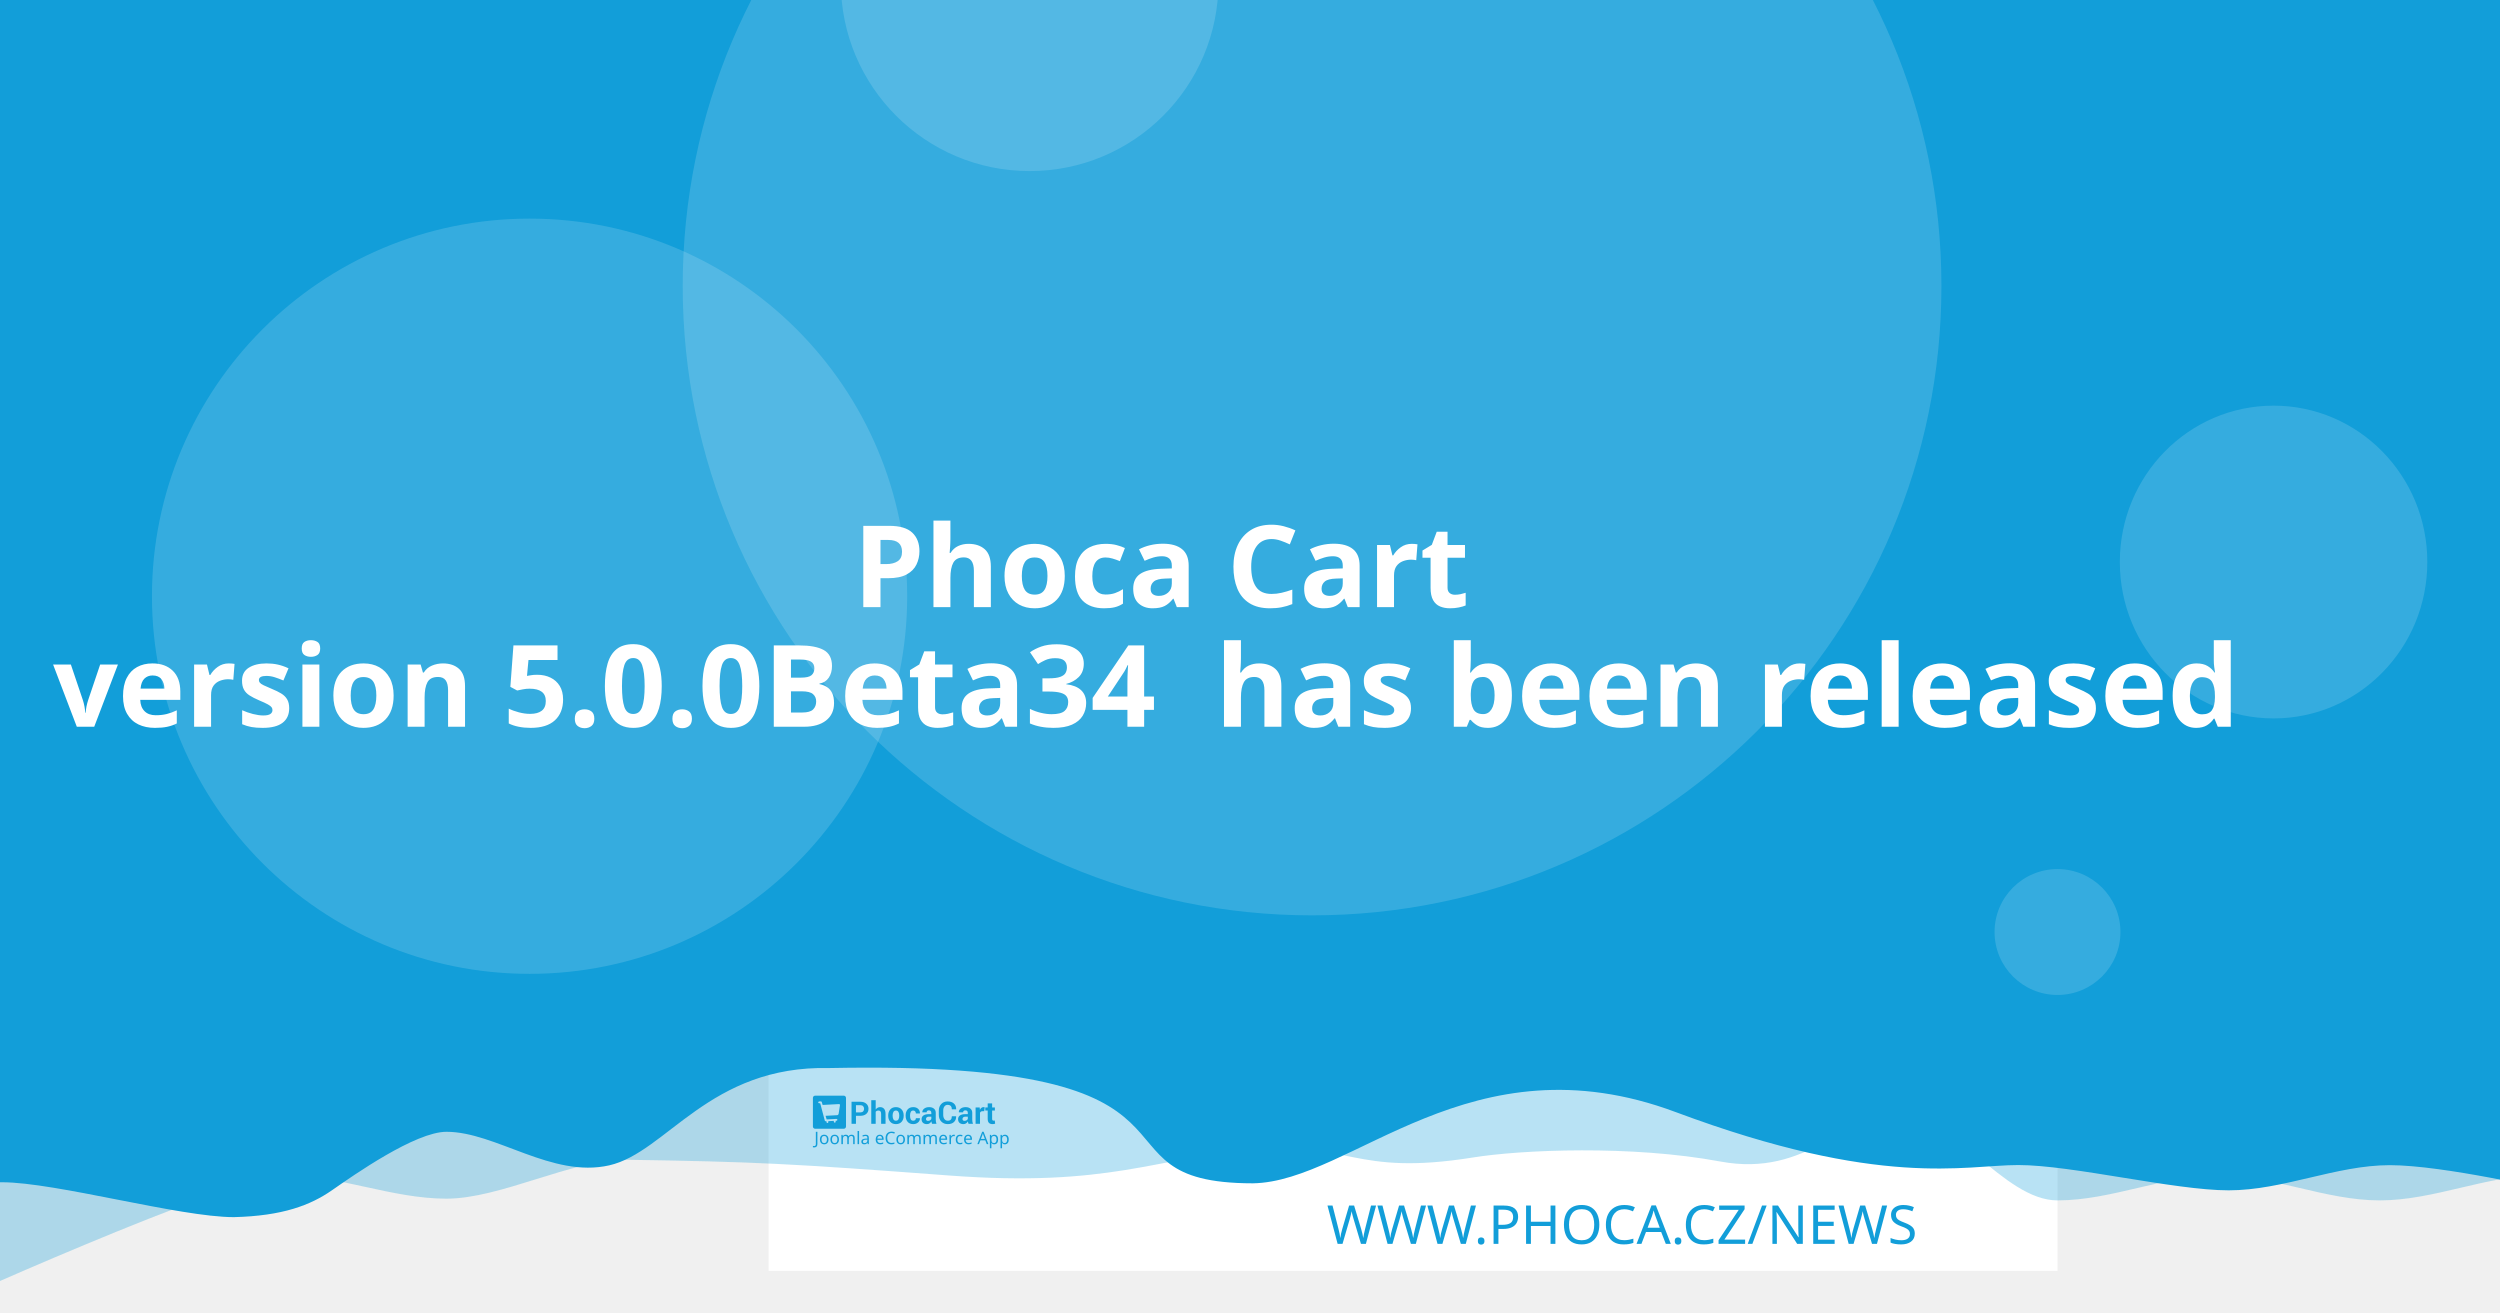
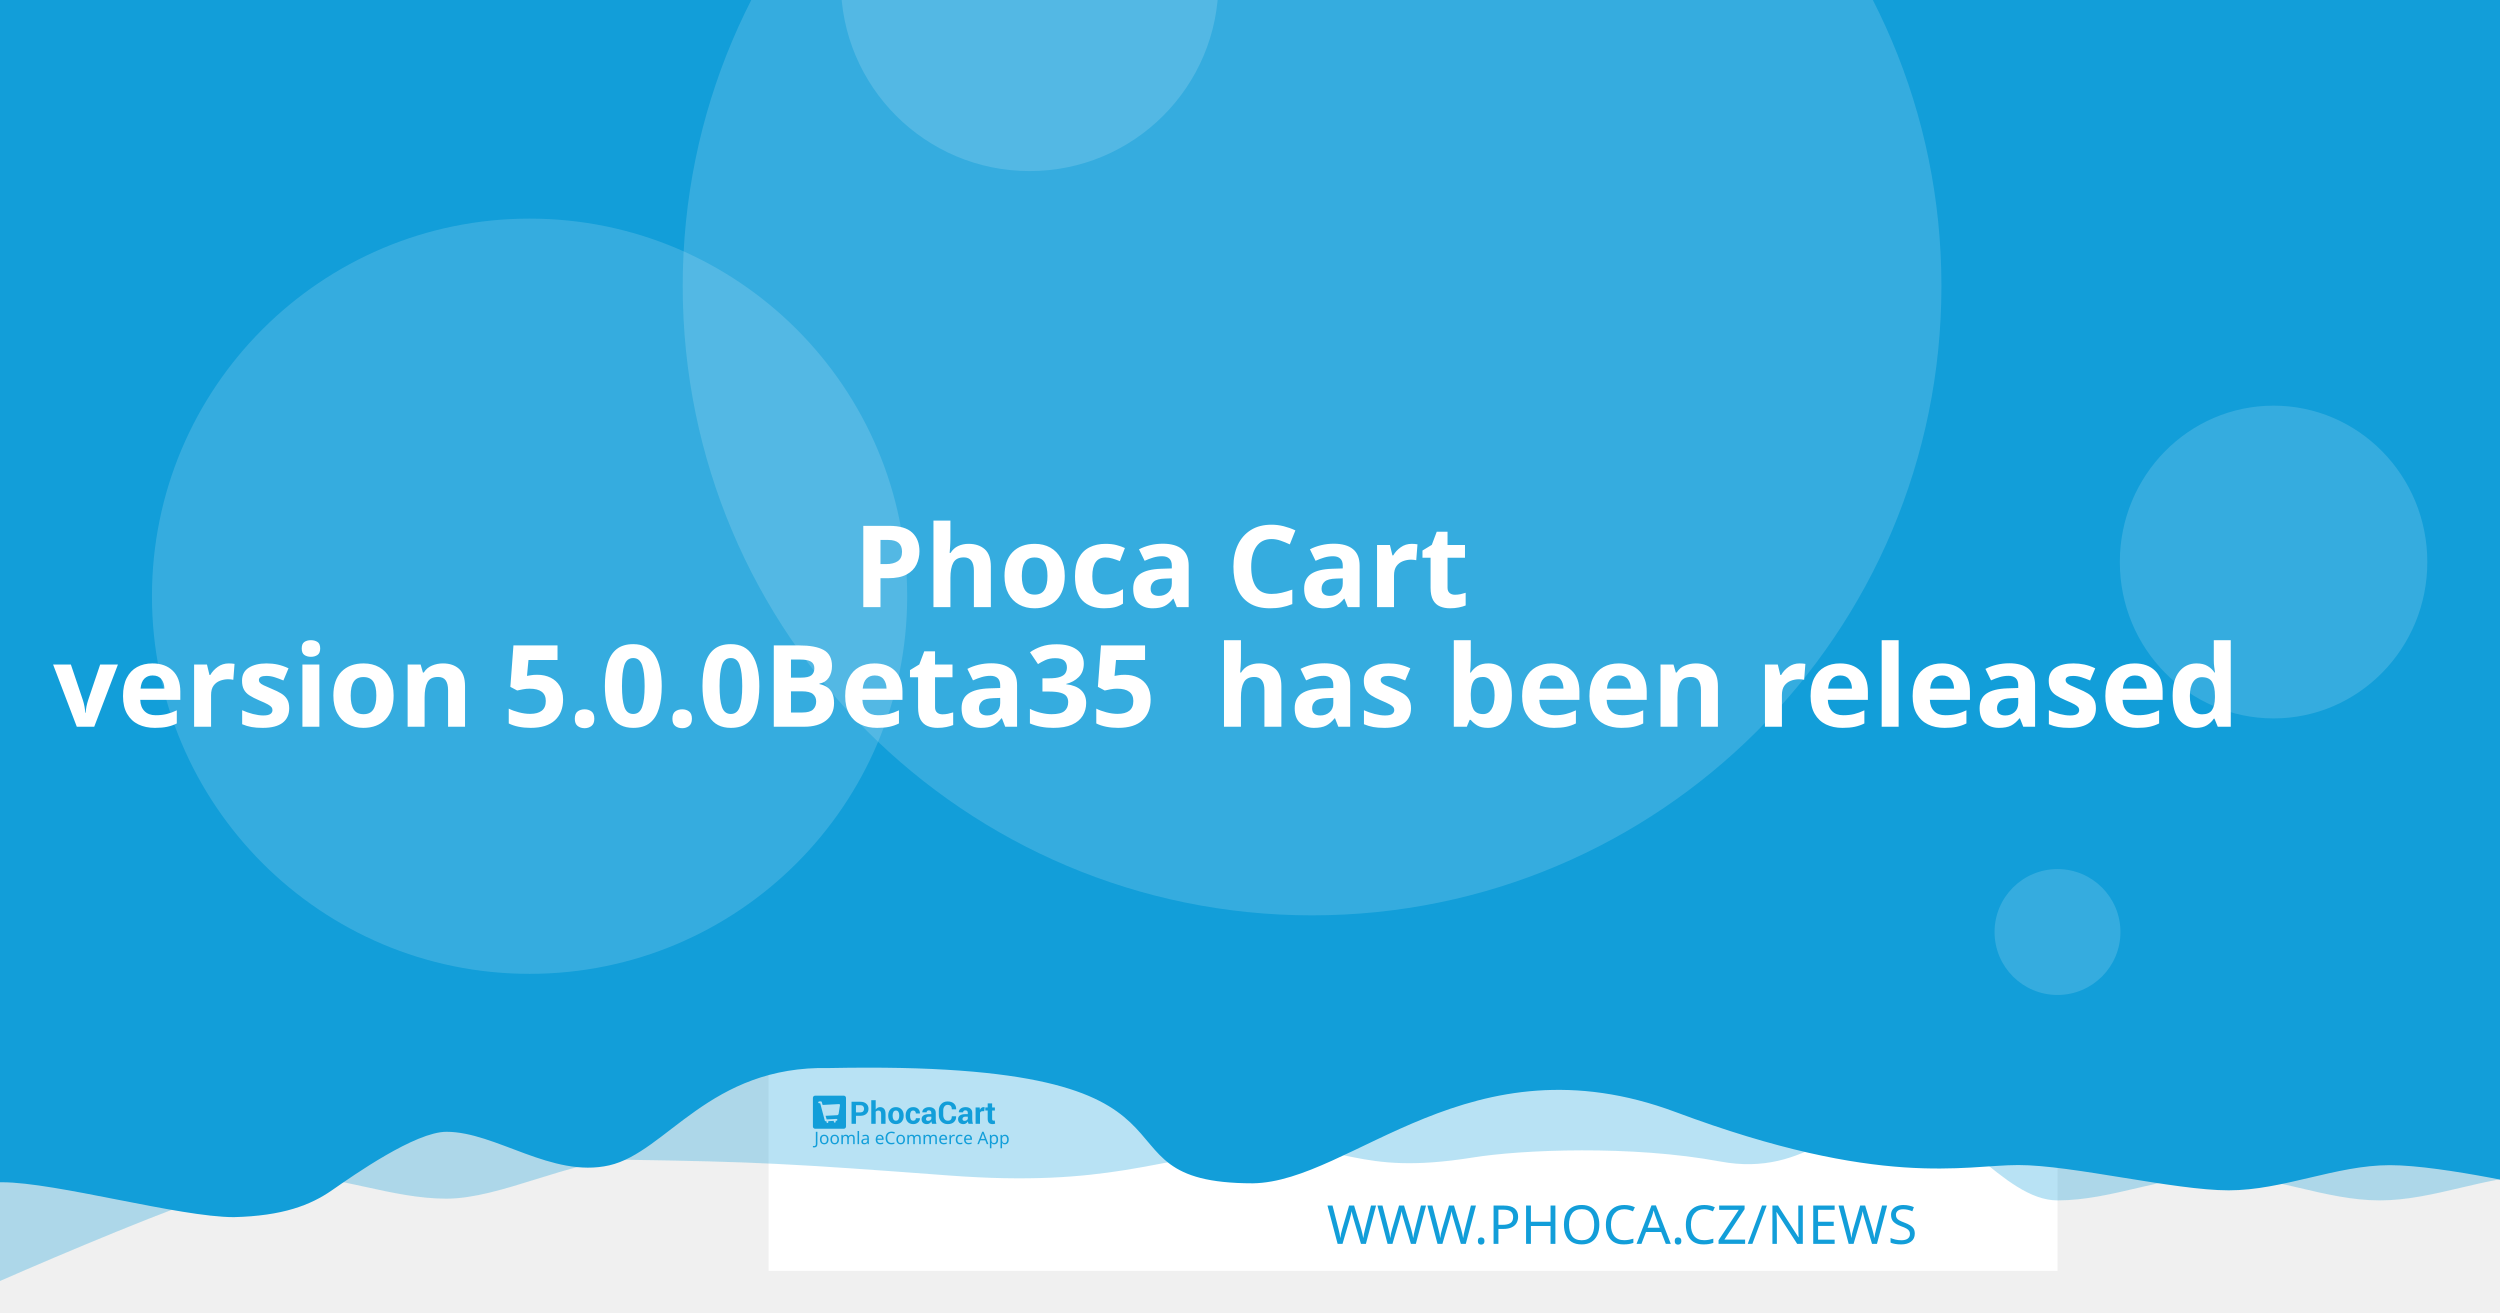
<svg xmlns="http://www.w3.org/2000/svg" width="1200" height="630" viewBox="0 0 1200 630" version="1.1" id="svg5">
  <defs id="defs2" />
  <g id="layer1">
    <path d="m 20.256,108.517 a 7.714,7.714 0 0 0 -7.714,7.714 v 97.981 a 7.714,7.714 0 0 0 7.714,7.714 h 97.976 a 7.714,7.714 0 0 0 7.714,-7.714 v -97.981 a 7.714,7.714 0 0 0 -7.714,-7.714 z m 19.435,19.56 c 0.714,-0.04 1.37,0.151 1.984,0.583 0.613,0.434 1.018,0.978 1.215,1.637 l 2.918,10.039 56.209,-2.948 c 1.002,-0.052 1.838,0.296 2.506,1.04 0.665,0.732 0.929,1.612 0.768,2.626 l -4.71,30.132 c -0.167,0.89 -0.688,1.809 -1.557,2.747 -0.869,0.95 -2.001,1.463 -3.38,1.537 l -39.707,2.079 3.671,12.389 33.562,-1.758 c 0.878,-0.049 1.633,0.215 2.28,0.783 0.632,0.583 0.971,1.312 1.019,2.19 0.046,0.878 -0.215,1.633 -0.783,2.28 -0.583,0.635 -1.312,0.974 -2.19,1.019 l -3.139,0.166 0.166,3.134 c 0.046,0.881 -0.215,1.638 -0.798,2.27 -0.571,0.647 -1.294,0.99 -2.174,1.034 -0.878,0.046 -1.635,-0.215 -2.27,-0.798 -0.647,-0.571 -0.984,-1.297 -1.03,-2.174 l -0.166,-3.134 -18.817,0.979 0.161,3.139 c 0.046,0.881 -0.212,1.638 -0.783,2.27 -0.583,0.647 -1.312,0.988 -2.19,1.034 -0.878,0.049 -1.633,-0.215 -2.28,-0.798 -0.635,-0.571 -0.974,-1.297 -1.019,-2.174 l -0.166,-3.139 -1.943,0.101 c -0.753,0.039 -1.441,-0.135 -2.079,-0.517 -0.623,-0.383 -1.068,-0.764 -1.341,-1.125 l -0.347,-0.613 -15.769,-59.624 -3.39,0.176 c -0.841,0.046 -1.586,-0.219 -2.245,-0.798 -0.659,-0.571 -1.009,-1.292 -1.055,-2.169 -0.046,-0.881 0.225,-1.635 0.824,-2.27 0.595,-0.647 1.308,-0.989 2.149,-1.034 z" style="fill:#ffffff;stroke-width:1.208;paint-order:stroke fill markers" id="path400" />
    <rect style="opacity:1;fill:#ffffff;stroke-width:6.042;stroke-linejoin:round;paint-order:stroke fill markers" id="rect723" width="618.676" height="618.676" x="368.924" y="-8.647" />
    <path id="rect4460" style="opacity:0.3;fill:#129ed9;fill-opacity:1;stroke-width:6.042;stroke-linejoin:round;paint-order:stroke fill markers" d="M 59.586,-3.814 H 1296.938 v 580.009 c 0,0 -51.556,-12.084 -77.334,-12.084 -25.778,0 -51.244,12.084 -77.335,12.084 -26.091,0 -51.556,-12.084 -77.334,-12.084 -25.778,0 -51.244,12.084 -77.335,12.084 -26.091,0 -50.615,-41.931 -76.393,-41.931 -25.778,0 -43.072,31.169 -85.504,23.256 -42.433,-7.913 -95.293,-5.729 -119.04,-1.869 -57.142,9.103 -59.508,-8.125 -105.573,-4.001 -46.065,4.124 -68.78,18.359 -145.373,12.602 -76.593,-5.757 -93.029,-6.595 -155.544,-7.578 -25.778,0 -59.826,18.693 -85.917,18.693 -26.091,0 -51.556,-11.254 -77.334,-11.254 -25.778,0 -172.338,66.428 -172.338,66.428 z" />
    <path id="rect4460-5" style="fill:#129ed9;fill-opacity:1;stroke-width:6.042;stroke-linejoin:round;paint-order:stroke fill markers" d="M -12.915,-8.647 H 1224.437 v 580.009 c 0,0 -51.556,-12.084 -77.334,-12.084 -25.778,0 -51.243,12.084 -77.334,12.084 -26.091,0 -75.228,-12.142 -101.006,-12.142 -25.778,0 -65.794,11.416 -164.408,-25.412 -98.613,-36.828 -155.373,33.433 -202.968,34.185 -85.545,-0.05 -3.558,-59.324 -203.248,-55.331 -57.687,-1.357 -78.127,40.433 -105.693,46.704 -27.566,6.271 -54.486,-16.105 -78.151,-16.105 -14.933,0 -44.462,20.77 -54.88,28.017 -10.418,7.247 -23.732,12.357 -47.124,12.95 -26.091,0 -85.565,-16.747 -111.343,-16.747 -25.778,0 -13.863,3.88 -13.863,3.88 z" />
    <circle style="opacity:0.15;fill:#ffffff;fill-opacity:1;stroke-width:6.042;stroke-linejoin:round;paint-order:stroke fill markers" id="path8376" cx="629.794" cy="137.279" r="302.088" />
    <text xml:space="preserve" style="font-style:normal;font-weight:normal;font-size:25.778px;line-height:1.25;font-family:sans-serif;fill:#129ed9;fill-opacity:1;stroke:none;stroke-width:1.208" x="953.817" y="597.071" id="text2910-3-7">
      <tspan id="tspan2908-6-5" x="953.817" y="597.071" style="font-style:normal;font-variant:normal;font-weight:300;font-stretch:normal;font-size:25.778px;font-family:Montserrat;-inkscape-font-specification:'Montserrat Light';text-align:end;text-anchor:end;fill:#129ed9;fill-opacity:1;stroke-width:1.208">WWW.PHOCA.CZ/NEWS</tspan>
    </text>
    <text xml:space="preserve" style="font-style:normal;font-variant:normal;font-weight:600;font-stretch:normal;font-size:54.666px;line-height:1.05;font-family:Rubik;-inkscape-font-specification:'Rubik Semi-Bold';fill:#ffffff;fill-opacity:1;stroke:none;stroke-width:1.577" x="600" y="234.034" id="text11252">
      <tspan x="600" y="234.034" id="tspan403" style="text-align:center;text-anchor:middle;stroke-width:1.577" />
      <tspan x="600" y="291.433" style="font-size:54.666px;text-align:center;text-anchor:middle;stroke-width:1.577" id="tspan444"> Phoca Cart</tspan>
-       <tspan x="600" y="348.833" id="tspan2906" style="font-size:54.666px;text-align:center;text-anchor:middle;stroke-width:1.577">version 5.0.0Beta34
+       <tspan x="600" y="348.833" id="tspan2906" style="font-size:54.666px;text-align:center;text-anchor:middle;stroke-width:1.577">version 5.0.0Beta35
 has been released</tspan>
      <tspan x="600" y="406.232" id="tspan1994" style="font-size:54.666px;stroke-width:1.577" />
    </text>
    <circle style="opacity:0.15;fill:#ffffff;fill-opacity:1;stroke-width:6.042;stroke-linejoin:round;paint-order:stroke fill markers" id="path8376-9" cx="254.196" cy="286.191" r="181.253" />
    <circle style="opacity:0.15;fill:#ffffff;fill-opacity:1;stroke-width:6.042;stroke-linejoin:round;paint-order:stroke fill markers" id="path8376-6" cx="494.235" cy="-8.506" r="90.626" />
    <ellipse style="opacity:0.15;fill:#ffffff;fill-opacity:1;stroke-width:7.442;stroke-linejoin:round;paint-order:stroke fill markers" id="path8376-6-2" cx="1091.315" cy="269.776" rx="73.793" ry="75.059" />
    <g id="g8950" transform="matrix(0.360172,0,0,0.360172,498.6223,396.4642)" style="fill:#129ed9;fill-opacity:1;stroke-width:3.355">
      <g id="g895" transform="translate(-301.0409,359.4151)" style="fill:#129ed9;fill-opacity:1;stroke-width:3.355">
        <g transform="matrix(1.3333,0,0,-1.3333,-75.59,850.15)" fill="#ffffff" image-rendering="optimizeQuality" id="g280" style="clip-rule:evenodd;fill:#129ed9;fill-opacity:1;stroke-width:8.934;shape-rendering:geometricPrecision">
          <path d="m 99.728,617.49 v -7.994 h -4.423 v 22.031 h 8.784 c 2.532,0 4.527,-0.646 5.979,-1.937 1.452,-1.291 2.181,-2.99 2.181,-5.097 0,-2.107 -0.729,-3.801 -2.181,-5.082 -1.452,-1.281 -3.446,-1.921 -5.979,-1.921 z m 0,3.408 h 4.361 c 1.23,0 2.165,0.336 2.801,1.002 0.635,0.671 0.951,1.523 0.951,2.561 0,1.059 -0.315,1.932 -0.946,2.623 -0.63,0.687 -1.566,1.033 -2.806,1.033 H 99.728 Z" id="path262" style="fill:#129ed9;fill-opacity:1;stroke-width:3.355" />
          <path d="m 119.45,623.79 c 0.517,0.749 1.147,1.327 1.891,1.746 0.749,0.418 1.576,0.63 2.485,0.63 1.705,0 3.043,-0.568 4.02,-1.704 0.971,-1.131 1.457,-2.887 1.457,-5.252 v -9.714 h -4.418 v 9.76 c 0,1.276 -0.227,2.174 -0.677,2.706 -0.445,0.532 -1.116,0.795 -2.005,0.795 -0.605,0 -1.137,-0.108 -1.602,-0.325 -0.465,-0.217 -0.847,-0.522 -1.152,-0.919 v -12.017 h -4.418 v 23.611 h 4.418 z" id="path264" style="fill:#129ed9;fill-opacity:1;stroke-width:3.355" />
          <path d="m 131.96,617.83 c 0,2.438 0.682,4.436 2.046,5.996 1.359,1.554 3.25,2.334 5.663,2.334 2.418,0 4.315,-0.774 5.689,-2.329 1.375,-1.549 2.062,-3.553 2.062,-6.001 v -0.32 c 0,-2.458 -0.687,-4.462 -2.051,-6.011 -1.369,-1.544 -3.261,-2.319 -5.674,-2.319 -2.418,0 -4.315,0.775 -5.684,2.319 -1.364,1.549 -2.051,3.553 -2.051,6.011 z m 4.408,-0.31 c 0,-1.487 0.264,-2.68 0.785,-3.584 0.527,-0.899 1.375,-1.348 2.542,-1.348 1.142,0 1.979,0.454 2.506,1.358 0.532,0.904 0.796,2.097 0.796,3.574 v 0.315 c 0,1.446 -0.269,2.629 -0.801,3.542 -0.537,0.914 -1.38,1.374 -2.527,1.374 -1.142,0 -1.979,-0.46 -2.506,-1.379 -0.532,-0.919 -0.796,-2.102 -0.796,-3.537 z" id="path266" style="fill:#129ed9;fill-opacity:1;stroke-width:3.355" />
          <path d="m 157.01,612.59 c 0.79,0 1.421,0.227 1.891,0.682 0.475,0.454 0.713,1.064 0.713,1.828 h 4.015 l 0.041,-0.093 c 0.041,-1.653 -0.579,-3.037 -1.871,-4.152 -1.287,-1.116 -2.883,-1.673 -4.79,-1.673 -2.439,0 -4.325,0.769 -5.648,2.314 -1.318,1.544 -1.979,3.522 -1.979,5.944 v 0.449 c 0,2.412 0.656,4.395 1.974,5.944 1.317,1.554 3.198,2.329 5.638,2.329 2.02,0 3.648,-0.573 4.883,-1.725 1.235,-1.151 1.835,-2.664 1.793,-4.539 l -0.031,-0.088 h -4.026 c 0,0.842 -0.233,1.544 -0.698,2.107 -0.46,0.558 -1.101,0.837 -1.922,0.837 -1.168,0 -1.995,-0.454 -2.475,-1.358 -0.476,-0.904 -0.718,-2.071 -0.718,-3.496 v -0.454 c 0,-1.456 0.243,-2.628 0.718,-3.522 0.48,-0.888 1.312,-1.332 2.491,-1.332" id="path268" style="fill:#129ed9;fill-opacity:1;stroke-width:3.355" />
          <path d="m 175.8,609.49 c -0.165,0.372 -0.305,0.764 -0.419,1.183 -0.119,0.413 -0.202,0.837 -0.248,1.27 -0.455,-0.8 -1.054,-1.456 -1.798,-1.978 -0.739,-0.521 -1.628,-0.785 -2.656,-0.785 -1.715,0 -3.038,0.439 -3.963,1.322 -0.93,0.883 -1.395,2.086 -1.395,3.604 0,1.606 0.62,2.845 1.855,3.729 1.235,0.883 3.038,1.322 5.41,1.322 h 2.47 v 1.301 c 0,0.785 -0.207,1.394 -0.62,1.828 -0.413,0.434 -1.023,0.651 -1.834,0.651 -0.713,0 -1.266,-0.175 -1.653,-0.522 -0.393,-0.346 -0.584,-0.826 -0.584,-1.446 l -4.268,0.016 -0.016,0.093 c -0.072,1.379 0.527,2.572 1.798,3.579 1.271,1.002 2.946,1.503 5.013,1.503 1.958,0 3.545,-0.496 4.769,-1.492 1.22,-0.992 1.829,-2.406 1.829,-4.24 v -6.76 c 0,-0.769 0.062,-1.492 0.176,-2.164 0.119,-0.676 0.299,-1.348 0.553,-2.014 z m -4.046,2.943 c 0.78,0 1.468,0.191 2.077,0.574 0.605,0.382 1.013,0.826 1.225,1.332 v 2.308 h -2.47 c -0.935,0 -1.648,-0.232 -2.134,-0.702 -0.481,-0.47 -0.724,-1.033 -0.724,-1.699 0,-0.542 0.181,-0.981 0.542,-1.312 0.367,-0.336 0.858,-0.501 1.483,-0.501" id="path270" style="fill:#129ed9;fill-opacity:1;stroke-width:3.355" />
          <path d="m 199.84,617.01 0.031,-0.088 c 0.041,-2.37 -0.682,-4.25 -2.17,-5.645 -1.488,-1.394 -3.555,-2.091 -6.201,-2.091 -2.656,0 -4.811,0.852 -6.464,2.556 -1.653,1.704 -2.486,3.894 -2.486,6.579 v 4.369 c 0,2.67 0.812,4.86 2.424,6.574 1.617,1.715 3.715,2.572 6.299,2.572 2.723,0 4.852,-0.697 6.386,-2.097 1.535,-1.399 2.284,-3.305 2.243,-5.717 l -0.031,-0.088 h -4.299 c 0,1.451 -0.346,2.561 -1.044,3.336 -0.698,0.769 -1.783,1.157 -3.255,1.157 -1.323,0 -2.372,-0.537 -3.147,-1.606 -0.78,-1.074 -1.168,-2.438 -1.168,-4.1 v -4.39 c 0,-1.683 0.408,-3.057 1.225,-4.131 0.822,-1.069 1.922,-1.606 3.317,-1.606 1.38,0 2.403,0.372 3.064,1.11 0.661,0.744 0.992,1.844 0.992,3.305 z" id="path272" style="fill:#129ed9;fill-opacity:1;stroke-width:3.355" />
          <path d="m 212.27,609.49 c -0.165,0.372 -0.305,0.764 -0.419,1.183 -0.119,0.413 -0.202,0.837 -0.248,1.27 -0.455,-0.8 -1.054,-1.456 -1.798,-1.978 -0.739,-0.521 -1.628,-0.785 -2.656,-0.785 -1.716,0 -3.038,0.439 -3.963,1.322 -0.93,0.883 -1.395,2.086 -1.395,3.604 0,1.606 0.62,2.845 1.855,3.729 1.235,0.883 3.039,1.322 5.41,1.322 h 2.47 v 1.301 c 0,0.785 -0.207,1.394 -0.62,1.828 -0.413,0.434 -1.023,0.651 -1.834,0.651 -0.713,0 -1.266,-0.175 -1.654,-0.522 -0.393,-0.346 -0.584,-0.826 -0.584,-1.446 l -4.268,0.016 -0.016,0.093 c -0.072,1.379 0.527,2.572 1.798,3.579 1.271,1.002 2.945,1.503 5.013,1.503 1.958,0 3.545,-0.496 4.769,-1.492 1.22,-0.992 1.829,-2.406 1.829,-4.24 v -6.76 c 0,-0.769 0.062,-1.492 0.176,-2.164 0.119,-0.676 0.3,-1.348 0.553,-2.014 z m -4.046,2.943 c 0.78,0 1.468,0.191 2.077,0.574 0.605,0.382 1.013,0.826 1.224,1.332 v 2.308 h -2.47 c -0.935,0 -1.649,-0.232 -2.134,-0.702 -0.481,-0.47 -0.723,-1.033 -0.723,-1.699 0,-0.542 0.181,-0.981 0.542,-1.312 0.367,-0.336 0.858,-0.501 1.483,-0.501" id="path274" style="fill:#129ed9;fill-opacity:1;stroke-width:3.355" />
          <path d="m 227.92,622.06 -1.617,0.046 c -0.656,0 -1.199,-0.134 -1.623,-0.408 -0.423,-0.274 -0.744,-0.656 -0.966,-1.152 v -11.052 h -4.408 v 16.36 h 4.103 l 0.196,-2.422 c 0.382,0.857 0.883,1.528 1.494,2.009 0.61,0.48 1.312,0.723 2.108,0.723 0.223,0 0.429,-0.015 0.615,-0.052 0.186,-0.036 0.377,-0.077 0.568,-0.129 z" id="path276" style="fill:#129ed9;fill-opacity:1;stroke-width:3.355" />
          <path d="m 235.83,629.86 v -4.007 h 2.754 v -3.099 H 235.83 v -8.33 c 0,-0.635 0.129,-1.09 0.393,-1.363 0.263,-0.274 0.615,-0.408 1.059,-0.408 0.232,0 0.434,0.01 0.599,0.036 0.166,0.026 0.362,0.072 0.579,0.129 l 0.383,-3.181 c -0.445,-0.155 -0.878,-0.268 -1.302,-0.341 -0.424,-0.078 -0.884,-0.114 -1.38,-0.114 -1.524,0 -2.697,0.418 -3.519,1.255 -0.822,0.837 -1.235,2.159 -1.235,3.977 v 8.34 h -2.392 v 3.099 h 2.392 v 4.007 z" id="path278" style="fill:#129ed9;fill-opacity:1;stroke-width:3.355" />
        </g>
        <g fill="#ffffff" fill-rule="evenodd" image-rendering="optimizeQuality" stroke-width="1.934" aria-label="Joomla eCommerce App" id="g318" style="clip-rule:evenodd;fill:#129ed9;fill-opacity:1;shape-rendering:geometricPrecision">
          <path d="M 1.704,69 Q 1.151,69 0.736,68.908 0.321,68.839 -0.002,68.7 v -1.752 q 0.369,0.092 0.784,0.161 0.415,0.069 0.876,0.069 0.576,0 1.083,-0.231 0.53,-0.231 0.853,-0.807 0.323,-0.576 0.323,-1.614 v -16.368 h 2.075 v 16.206 q 0,2.374 -1.176,3.504 -1.176,1.13 -3.112,1.13 z" id="path282" style="fill:#129ed9;fill-opacity:1;stroke-width:1.934" />
          <path d="m 20.792,58.419 q 0,3.066 -1.568,4.749 -1.545,1.683 -4.196,1.683 -1.637,0 -2.928,-0.738 -1.268,-0.761 -2.006,-2.19 -0.738,-1.452 -0.738,-3.504 0,-3.066 1.545,-4.726 1.545,-1.66 4.196,-1.66 1.683,0 2.951,0.761 1.291,0.738 2.006,2.167 0.738,1.406 0.738,3.458 z m -9.336,0 q 0,2.19 0.853,3.481 0.876,1.268 2.766,1.268 1.867,0 2.743,-1.268 0.876,-1.291 0.876,-3.481 0,-2.19 -0.876,-3.435 -0.876,-1.245 -2.766,-1.245 -1.89,0 -2.743,1.245 -0.853,1.245 -0.853,3.435 z" id="path284" style="fill:#129ed9;fill-opacity:1;stroke-width:1.934" />
          <path d="m 34.739,58.419 q 0,3.066 -1.568,4.749 -1.545,1.683 -4.196,1.683 -1.637,0 -2.928,-0.738 -1.268,-0.761 -2.006,-2.19 -0.738,-1.452 -0.738,-3.504 0,-3.066 1.545,-4.726 1.545,-1.66 4.196,-1.66 1.683,0 2.951,0.761 1.291,0.738 2.006,2.167 0.738,1.406 0.738,3.458 z m -9.336,0 q 0,2.19 0.853,3.481 0.876,1.268 2.766,1.268 1.867,0 2.743,-1.268 0.876,-1.291 0.876,-3.481 0,-2.19 -0.876,-3.435 -0.876,-1.245 -2.766,-1.245 -1.89,0 -2.743,1.245 -0.853,1.245 -0.853,3.435 z" id="path286" style="fill:#129ed9;fill-opacity:1;stroke-width:1.934" />
          <path d="m 51.499,52.033 q 2.098,0 3.135,1.083 1.037,1.06 1.037,3.458 V 64.62 H 53.666 v -7.953 q 0,-2.928 -2.513,-2.928 -1.798,0 -2.582,1.037 -0.761,1.037 -0.761,3.02 V 64.62 h -2.006 v -7.953 q 0,-2.928 -2.536,-2.928 -1.867,0 -2.582,1.153 -0.715,1.153 -0.715,3.32 v 6.409 h -2.029 v -12.356 h 1.637 l 0.3,1.683 h 0.115 q 0.576,-0.968 1.545,-1.429 0.991,-0.484 2.098,-0.484 2.905,0 3.781,2.075 h 0.115 q 0.622,-1.06 1.683,-1.568 1.083,-0.507 2.282,-0.507 z" id="path288" style="fill:#129ed9;fill-opacity:1;stroke-width:1.934" />
          <path d="M 61.527,64.62 H 59.498 V 47.1 h 2.029 z" id="path290" style="fill:#129ed9;fill-opacity:1;stroke-width:1.934" />
          <path d="m 70.126,52.056 q 2.259,0 3.343,0.991 1.083,0.991 1.083,3.158 v 8.414 h -1.475 l -0.392,-1.752 h -0.092 q -0.807,1.014 -1.706,1.498 -0.876,0.484 -2.444,0.484 -1.683,0 -2.789,-0.876 -1.107,-0.899 -1.107,-2.789 0,-1.844 1.452,-2.836 1.452,-1.014 4.472,-1.107 l 2.098,-0.069 v -0.738 q 0,-1.545 -0.669,-2.144 -0.669,-0.599 -1.89,-0.599 -0.968,0 -1.844,0.3 -0.876,0.277 -1.637,0.645 l -0.622,-1.522 q 0.807,-0.438 1.913,-0.738 1.107,-0.323 2.305,-0.323 z m 0.599,6.593 q -2.305,0.092 -3.204,0.738 -0.876,0.645 -0.876,1.821 0,1.037 0.622,1.522 0.645,0.484 1.637,0.484 1.568,0 2.605,-0.853 1.037,-0.876 1.037,-2.674 v -1.107 z" id="path292" style="fill:#129ed9;fill-opacity:1;stroke-width:1.934" />
          <path d="m 89.144,52.033 q 1.591,0 2.72,0.692 1.153,0.692 1.752,1.96 0.622,1.245 0.622,2.928 v 1.222 h -8.46 q 0.046,2.098 1.06,3.204 1.037,1.083 2.882,1.083 1.176,0 2.075,-0.207 0.922,-0.231 1.89,-0.645 v 1.775 q -0.945,0.415 -1.867,0.599 -0.922,0.207 -2.19,0.207 -1.752,0 -3.112,-0.715 -1.337,-0.715 -2.098,-2.121 -0.738,-1.429 -0.738,-3.481 0,-2.029 0.669,-3.481 0.692,-1.452 1.913,-2.236 1.245,-0.784 2.882,-0.784 z m -0.023,1.66 q -1.452,0 -2.305,0.945 -0.83,0.922 -0.991,2.582 h 6.293 q -0.023,-1.568 -0.738,-2.536 -0.715,-0.991 -2.259,-0.991 z" id="path294" style="fill:#129ed9;fill-opacity:1;stroke-width:1.934" />
          <path d="m 104.71,49.751 q -2.651,0 -4.173,1.775 -1.522,1.775 -1.522,4.864 0,3.066 1.406,4.864 1.429,1.775 4.265,1.775 1.083,0 2.052,-0.184 0.968,-0.184 1.89,-0.461 v 1.798 q -0.922,0.346 -1.913,0.507 -0.968,0.161 -2.328,0.161 -2.513,0 -4.196,-1.037 -1.683,-1.037 -2.536,-2.951 -0.83,-1.913 -0.83,-4.495 0,-2.49 0.899,-4.38 0.922,-1.913 2.697,-2.974 1.775,-1.083 4.311,-1.083 2.605,0 4.541,0.968 l -0.83,1.752 q -0.761,-0.346 -1.706,-0.622 -0.922,-0.277 -2.029,-0.277 z" id="path296" style="fill:#129ed9;fill-opacity:1;stroke-width:1.934" />
          <path d="m 122.69,58.419 q 0,3.066 -1.568,4.749 -1.545,1.683 -4.196,1.683 -1.637,0 -2.928,-0.738 -1.268,-0.761 -2.006,-2.19 -0.738,-1.452 -0.738,-3.504 0,-3.066 1.545,-4.726 1.545,-1.66 4.196,-1.66 1.683,0 2.951,0.761 1.291,0.738 2.006,2.167 0.738,1.406 0.738,3.458 z m -9.336,0 q 0,2.19 0.853,3.481 0.876,1.268 2.766,1.268 1.867,0 2.743,-1.268 0.876,-1.291 0.876,-3.481 0,-2.19 -0.876,-3.435 -0.876,-1.245 -2.766,-1.245 -1.89,0 -2.743,1.245 -0.853,1.245 -0.853,3.435 z" id="path298" style="fill:#129ed9;fill-opacity:1;stroke-width:1.934" />
          <path d="m 139.45,52.033 q 2.098,0 3.135,1.083 1.037,1.06 1.037,3.458 V 64.62 h -2.006 v -7.953 q 0,-2.928 -2.513,-2.928 -1.798,0 -2.582,1.037 -0.761,1.037 -0.761,3.02 V 64.62 h -2.006 v -7.953 q 0,-2.928 -2.536,-2.928 -1.867,0 -2.582,1.153 -0.715,1.153 -0.715,3.32 v 6.409 h -2.029 v -12.356 h 1.637 l 0.3,1.683 h 0.115 q 0.576,-0.968 1.545,-1.429 0.991,-0.484 2.098,-0.484 2.905,0 3.781,2.075 h 0.115 q 0.622,-1.06 1.683,-1.568 1.083,-0.507 2.282,-0.507 z" id="path300" style="fill:#129ed9;fill-opacity:1;stroke-width:1.934" />
          <path d="m 161,52.033 q 2.098,0 3.135,1.083 1.037,1.06 1.037,3.458 V 64.62 h -2.006 v -7.953 q 0,-2.928 -2.513,-2.928 -1.798,0 -2.582,1.037 -0.761,1.037 -0.761,3.02 V 64.62 h -2.006 v -7.953 q 0,-2.928 -2.536,-2.928 -1.867,0 -2.582,1.153 -0.715,1.153 -0.715,3.32 v 6.409 h -2.029 v -12.356 h 1.637 l 0.3,1.683 h 0.115 q 0.576,-0.968 1.545,-1.429 0.991,-0.484 2.098,-0.484 2.905,0 3.781,2.075 h 0.115 q 0.622,-1.06 1.683,-1.568 1.083,-0.507 2.282,-0.507 z" id="path302" style="fill:#129ed9;fill-opacity:1;stroke-width:1.934" />
          <path d="m 173.77,52.033 q 1.591,0 2.72,0.692 1.153,0.692 1.752,1.96 0.622,1.245 0.622,2.928 v 1.222 h -8.46 q 0.046,2.098 1.06,3.204 1.037,1.083 2.882,1.083 1.176,0 2.075,-0.207 0.922,-0.231 1.89,-0.645 v 1.775 q -0.945,0.415 -1.867,0.599 -0.922,0.207 -2.19,0.207 -1.752,0 -3.112,-0.715 -1.337,-0.715 -2.098,-2.121 -0.738,-1.429 -0.738,-3.481 0,-2.029 0.669,-3.481 0.692,-1.452 1.913,-2.236 1.245,-0.784 2.882,-0.784 z m -0.023,1.66 q -1.452,0 -2.305,0.945 -0.83,0.922 -0.991,2.582 h 6.293 q -0.023,-1.568 -0.738,-2.536 -0.715,-0.991 -2.259,-0.991 z" id="path304" style="fill:#129ed9;fill-opacity:1;stroke-width:1.934" />
          <path d="m 187.76,52.033 q 0.346,0 0.738,0.046 0.415,0.023 0.715,0.092 l -0.254,1.867 q -0.3,-0.069 -0.669,-0.115 -0.346,-0.046 -0.669,-0.046 -0.945,0 -1.775,0.53 -0.83,0.507 -1.337,1.452 -0.484,0.922 -0.484,2.167 v 6.593 h -2.029 v -12.356 h 1.66 l 0.231,2.259 h 0.092 q 0.599,-1.014 1.545,-1.752 0.945,-0.738 2.236,-0.738 z" id="path306" style="fill:#129ed9;fill-opacity:1;stroke-width:1.934" />
          <path d="m 196.02,64.851 q -1.637,0 -2.928,-0.669 -1.268,-0.669 -2.006,-2.075 -0.715,-1.406 -0.715,-3.596 0,-2.282 0.761,-3.712 0.761,-1.429 2.052,-2.098 1.314,-0.669 2.974,-0.669 0.945,0 1.821,0.207 0.876,0.184 1.429,0.461 l -0.622,1.683 q -0.553,-0.207 -1.291,-0.392 -0.738,-0.184 -1.383,-0.184 -3.642,0 -3.642,4.68 0,2.236 0.876,3.435 0.899,1.176 2.651,1.176 1.014,0 1.775,-0.207 0.784,-0.207 1.429,-0.507 v 1.798 q -0.622,0.323 -1.383,0.484 -0.738,0.184 -1.798,0.184 z" id="path308" style="fill:#129ed9;fill-opacity:1;stroke-width:1.934" />
          <path d="m 206.9,52.033 q 1.591,0 2.72,0.692 1.153,0.692 1.752,1.96 0.622,1.245 0.622,2.928 v 1.222 h -8.46 q 0.046,2.098 1.06,3.204 1.037,1.083 2.882,1.083 1.176,0 2.075,-0.207 0.922,-0.231 1.89,-0.645 v 1.775 q -0.945,0.415 -1.867,0.599 -0.922,0.207 -2.19,0.207 -1.752,0 -3.112,-0.715 -1.337,-0.715 -2.098,-2.121 -0.738,-1.429 -0.738,-3.481 0,-2.029 0.669,-3.481 0.692,-1.452 1.913,-2.236 1.245,-0.784 2.882,-0.784 z m -0.023,1.66 q -1.452,0 -2.305,0.945 -0.83,0.922 -0.991,2.582 h 6.293 q -0.023,-1.568 -0.738,-2.536 -0.715,-0.991 -2.259,-0.991 z" id="path310" style="fill:#129ed9;fill-opacity:1;stroke-width:1.934" />
          <path d="m 231.73,64.62 -1.983,-5.095 h -6.524 l -1.96,5.095 h -2.098 l 6.432,-16.529 h 1.867 l 6.409,16.529 z m -4.449,-11.918 q -0.069,-0.184 -0.231,-0.669 -0.161,-0.484 -0.323,-0.991 -0.138,-0.53 -0.231,-0.807 -0.161,0.715 -0.369,1.406 -0.207,0.669 -0.346,1.06 l -1.867,4.979 h 5.21 z" id="path312" style="fill:#129ed9;fill-opacity:1;stroke-width:1.934" />
          <path d="m 241.73,52.033 q 2.282,0 3.665,1.591 1.406,1.591 1.406,4.795 0,3.158 -1.406,4.795 -1.383,1.637 -3.688,1.637 -1.429,0 -2.374,-0.53 -0.922,-0.553 -1.452,-1.268 h -0.138 q 0.046,0.392 0.092,0.991 0.046,0.599 0.046,1.037 v 5.072 h -2.029 v -17.889 h 1.66 l 0.277,1.683 h 0.092 q 0.553,-0.807 1.452,-1.36 0.899,-0.553 2.397,-0.553 z m -0.369,1.706 q -1.89,0 -2.674,1.06 -0.761,1.06 -0.807,3.227 v 0.392 q 0,2.282 0.738,3.527 0.761,1.222 2.789,1.222 1.13,0 1.844,-0.622 0.738,-0.622 1.083,-1.683 0.369,-1.083 0.369,-2.467 0,-2.121 -0.83,-3.389 -0.807,-1.268 -2.513,-1.268 z" id="path314" style="fill:#129ed9;fill-opacity:1;stroke-width:1.934" />
          <path d="m 255.91,52.033 q 2.282,0 3.665,1.591 1.406,1.591 1.406,4.795 0,3.158 -1.406,4.795 -1.383,1.637 -3.688,1.637 -1.429,0 -2.374,-0.53 -0.922,-0.553 -1.452,-1.268 h -0.138 q 0.046,0.392 0.092,0.991 0.046,0.599 0.046,1.037 v 5.072 h -2.029 v -17.889 h 1.66 l 0.277,1.683 h 0.092 q 0.553,-0.807 1.452,-1.36 0.899,-0.553 2.397,-0.553 z m -0.369,1.706 q -1.89,0 -2.674,1.06 -0.761,1.06 -0.807,3.227 v 0.392 q 0,2.282 0.738,3.527 0.761,1.222 2.789,1.222 1.13,0 1.844,-0.622 0.738,-0.622 1.083,-1.683 0.369,-1.083 0.369,-2.467 0,-2.121 -0.83,-3.389 -0.807,-1.268 -2.513,-1.268 z" id="path316" style="fill:#129ed9;fill-opacity:1;stroke-width:1.934" />
        </g>
        <path d="M 3,0 A 3,3 0 0 0 0,3 v 38.107 a 3,3 0 0 0 3,3 h 38.105 a 3,3 0 0 0 3,-3 V 3 a 3,3 0 0 0 -3,-3 z m 7.559,7.607 c 0.278,-0.015 0.533,0.059 0.771,0.227 0.239,0.169 0.396,0.38 0.473,0.637 l 1.135,3.904 21.861,-1.147 c 0.39,-0.02 0.715,0.115 0.975,0.404 0.259,0.285 0.361,0.627 0.299,1.022 l -1.832,11.719 c -0.065,0.346 -0.268,0.703 -0.605,1.068 -0.338,0.37 -0.778,0.569 -1.315,0.598 l -15.443,0.809 1.428,4.818 13.053,-0.684 c 0.341,-0.019 0.635,0.084 0.887,0.305 0.246,0.227 0.378,0.51 0.396,0.852 0.018,0.341 -0.084,0.635 -0.305,0.887 -0.227,0.247 -0.51,0.379 -0.852,0.396 l -1.221,0.064 0.064,1.219 c 0.018,0.343 -0.084,0.637 -0.311,0.883 -0.222,0.252 -0.503,0.385 -0.846,0.402 -0.341,0.018 -0.636,-0.084 -0.883,-0.311 -0.252,-0.222 -0.383,-0.504 -0.4,-0.846 l -0.064,-1.219 -7.318,0.381 0.062,1.221 c 0.018,0.343 -0.083,0.637 -0.305,0.883 -0.227,0.252 -0.51,0.384 -0.852,0.402 -0.341,0.019 -0.635,-0.084 -0.887,-0.311 -0.247,-0.222 -0.379,-0.504 -0.396,-0.846 l -0.064,-1.221 -0.756,0.039 c -0.293,0.015 -0.561,-0.052 -0.809,-0.201 -0.242,-0.149 -0.415,-0.297 -0.521,-0.438 l -0.135,-0.238 -6.133,-23.189 -1.318,0.068 C 8.066,10.184 7.776,10.082 7.52,9.856 7.263,9.634 7.127,9.354 7.11,9.012 7.092,8.67 7.197,8.377 7.43,8.13 7.661,7.878 7.939,7.745 8.266,7.727 Z" fill="#ffffff" style="fill:#129ed9;fill-opacity:1;stroke-width:8.934;paint-order:stroke fill markers" id="path334" />
      </g>
    </g>
    <circle style="opacity:0.15;fill:#ffffff;fill-opacity:1;stroke-width:6.042;stroke-linejoin:round;paint-order:stroke fill markers" id="path8376-6-2-1" cx="987.6" cy="447.37" r="30.209" />
  </g>
</svg>
